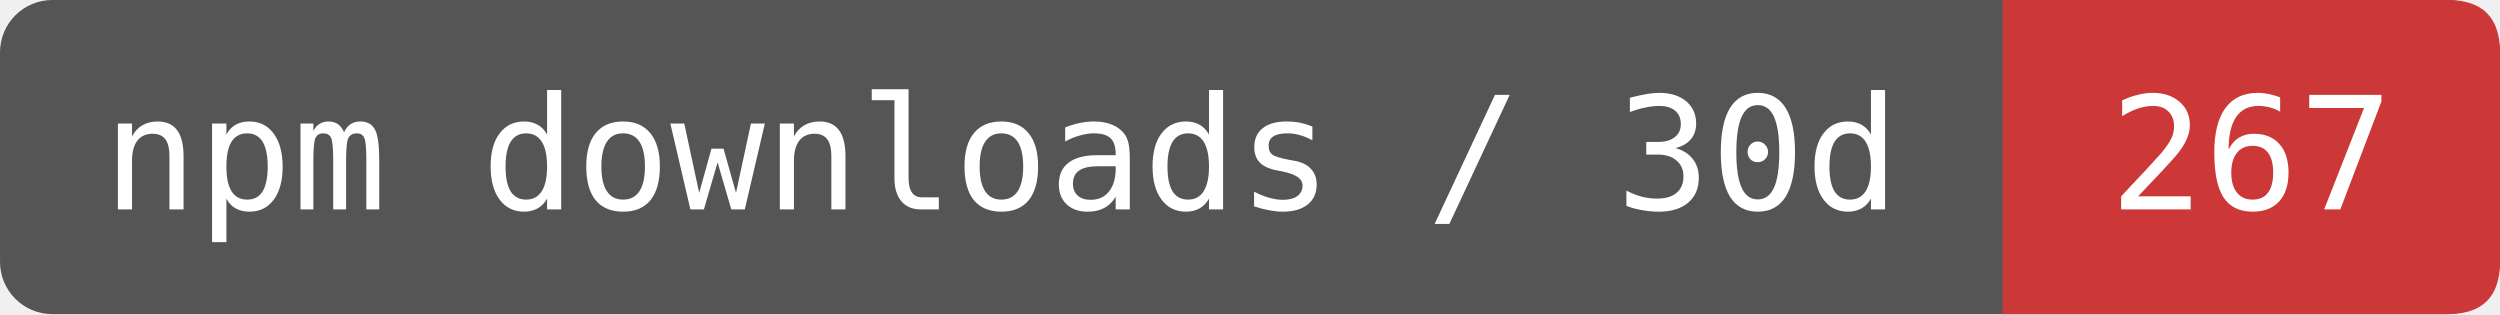
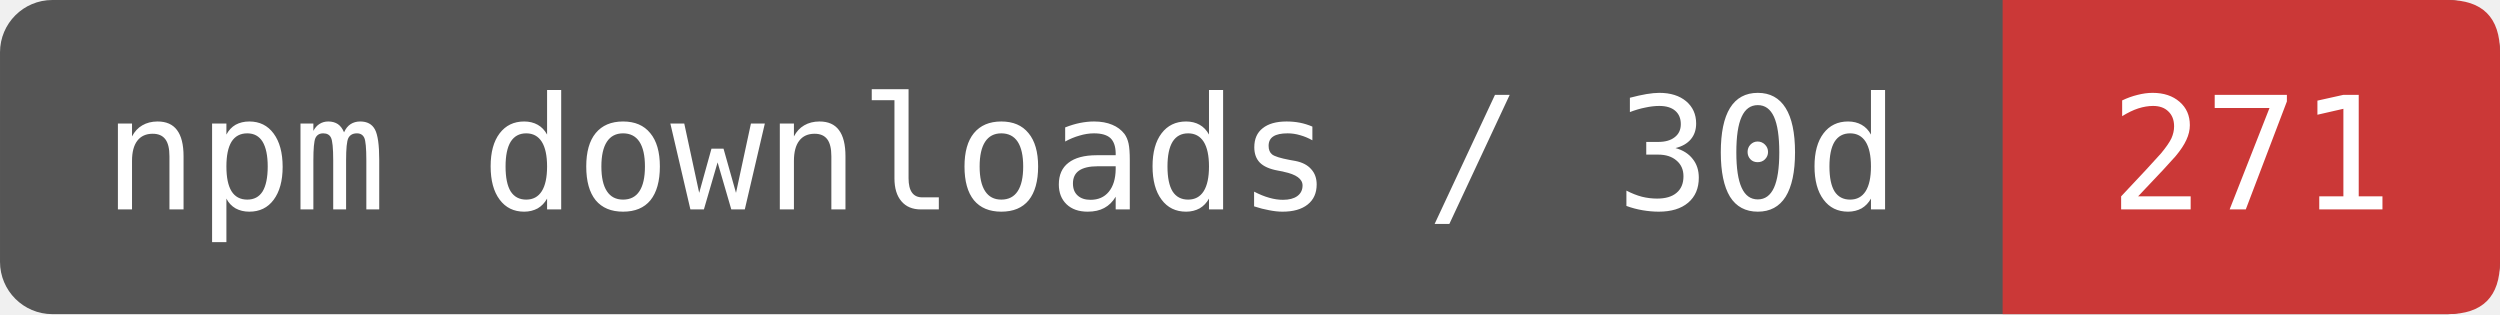
- <svg xmlns="http://www.w3.org/2000/svg" width="159.167" height="20" viewBox="0 0 191 24" role="img" aria-label="npm downloads / 30d: 267">
+ <svg xmlns="http://www.w3.org/2000/svg" width="159.167" height="20" viewBox="0 0 191 24" role="img" aria-label="npm downloads / 30d: 271">
  <rect width="191" height="24" rx="4" fill="#555" />
  <path d="M153 0H187Q191 0 191 4V20Q191 24 187 24H153Z" fill="#CB3837" />
  <g fill="#fff" font-family="DejaVu Sans Mono,monospace" font-size="12" text-anchor="middle">
    <text x="76.5" y="16">npm downloads / 30d</text>
-     <text x="172" y="16">267</text>
+     <text x="172" y="16">271</text>
  </g>
</svg>
